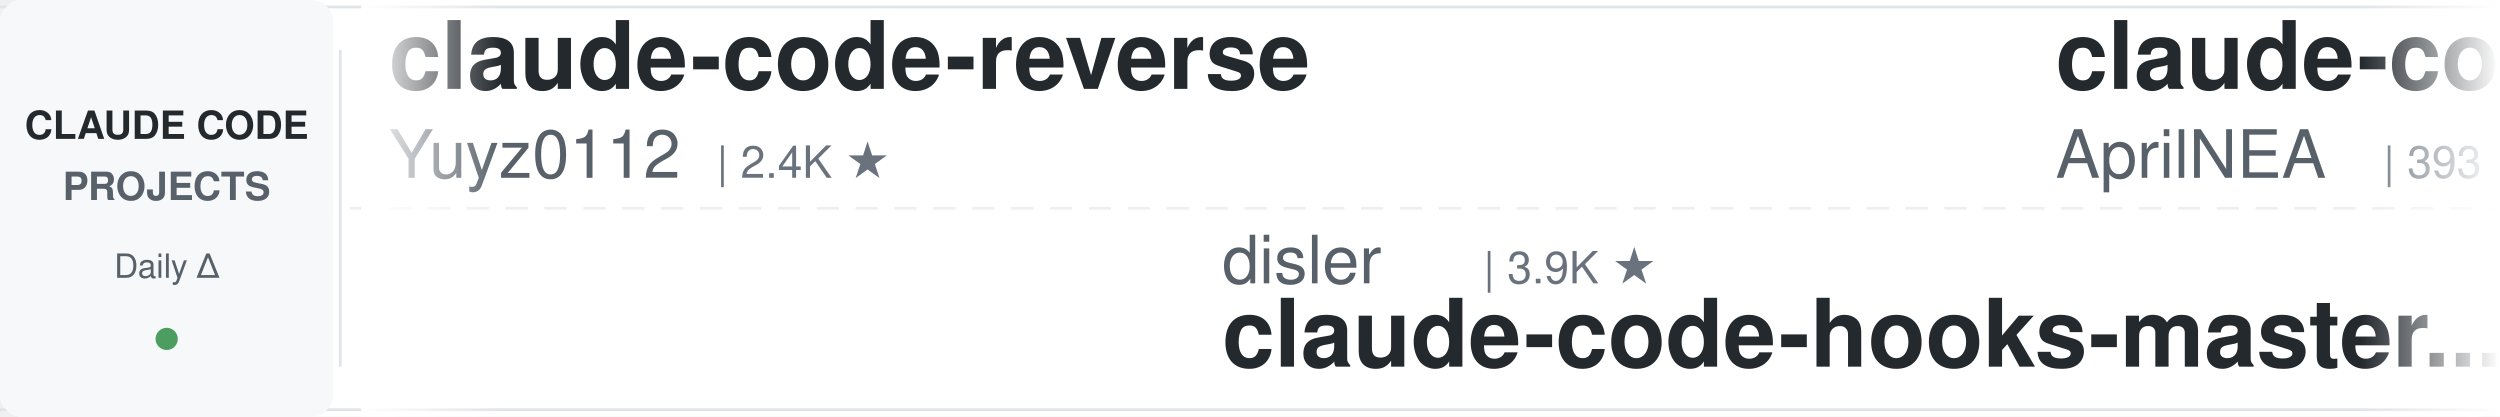
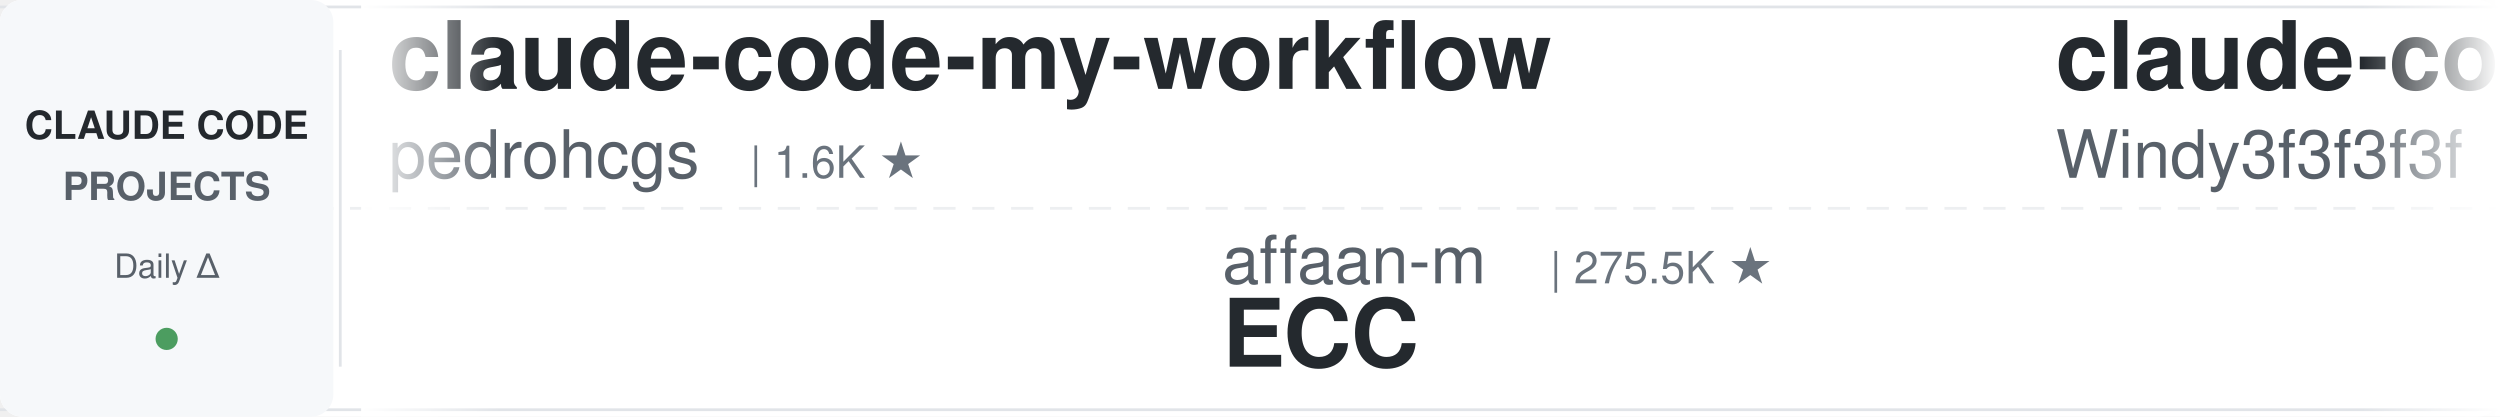
<svg xmlns="http://www.w3.org/2000/svg" width="900" height="150">
  <defs>
    <linearGradient id="leftFade" x1="0%" y1="0%" x2="100%" y2="0%">
      <stop offset="0%" style="stop-color:#ffffff;stop-opacity:1" />
      <stop offset="100%" style="stop-color:#ffffff;stop-opacity:0" />
    </linearGradient>
    <linearGradient id="rightFade" x1="0%" y1="0%" x2="100%" y2="0%">
      <stop offset="0%" style="stop-color:#ffffff;stop-opacity:0" />
      <stop offset="100%" style="stop-color:#ffffff;stop-opacity:1" />
    </linearGradient>
  </defs>
  <rect width="900" height="150" fill="#ffffff" rx="8" />
  <rect x="0" y="2" width="900" height="1" fill="#e1e4e8" />
  <rect x="0" y="147" width="900" height="1" fill="#e1e4e8" />
  <line x1="0" y1="75" x2="900" y2="75" stroke="#e1e4e8" stroke-width="1" stroke-dasharray="8 6" opacity="0.6" />
  <rect x="0" y="0" width="120" height="150" fill="#f6f8fa" rx="8" />
  <text x="60" y="50" font-family="-apple-system, BlinkMacSystemFont, 'Segoe UI', Helvetica, Arial, sans-serif" font-size="14" font-weight="600" fill="#24292e" text-anchor="middle">CLAUDE CODE</text>
  <text x="60" y="72" font-family="-apple-system, BlinkMacSystemFont, 'Segoe UI', Helvetica, Arial, sans-serif" font-size="14" font-weight="600" fill="#586069" text-anchor="middle">PROJECTS</text>
  <text x="60" y="100" font-family="-apple-system, BlinkMacSystemFont, 'Segoe UI', Helvetica, Arial, sans-serif" font-size="12" font-weight="500" fill="#586069" text-anchor="middle">Daily Δ</text>
  <circle cx="60" cy="122" r="4" fill="#22863a" opacity="0.8" />
  <rect x="122" y="18" width="1" height="114" fill="#e1e4e8" />
  <clipPath id="tickerClip">
    <rect x="130" y="0" width="770" height="150" />
  </clipPath>
  <g clip-path="url(#tickerClip)">
    <g id="tickerItems">
      <animateTransform attributeName="transform" attributeType="XML" type="translate" from="0 0" to="-3000 0" dur="54s" repeatCount="indefinite" />
      <g transform="translate(0, 0)">
+         <text x="140" y="32" font-family="-apple-system, BlinkMacSystemFont, 'Segoe UI', Helvetica, Arial, sans-serif" font-size="34" font-weight="600" fill="#24292e">claude-code-my-workflow</text>
+         <text x="140" y="64" font-family="-apple-system, BlinkMacSystemFont, 'Segoe UI', Helvetica, Arial, sans-serif" font-size="24" font-weight="400" fill="#586069">pedrohcgs</text>
+         <text x="270" y="64" font-family="-apple-system, BlinkMacSystemFont, 'Segoe UI', Helvetica, Arial, sans-serif" font-size="16" font-weight="500" fill="#6a737d">| 1.6K ★</text>
+       </g>
+       <g transform="translate(300, 0)">
+         <text x="140" y="102" font-family="-apple-system, BlinkMacSystemFont, 'Segoe UI', Helvetica, Arial, sans-serif" font-size="24" font-weight="400" fill="#586069">affaan-m</text>
+         <text x="258" y="102" font-family="-apple-system, BlinkMacSystemFont, 'Segoe UI', Helvetica, Arial, sans-serif" font-size="16" font-weight="500" fill="#6a737d">| 275.5K ★</text>
+         <text x="140" y="132" font-family="-apple-system, BlinkMacSystemFont, 'Segoe UI', Helvetica, Arial, sans-serif" font-size="34" font-weight="600" fill="#24292e">ECC</text>
+       </g>
+       <g transform="translate(600, 0)">
+         <text x="140" y="32" font-family="-apple-system, BlinkMacSystemFont, 'Segoe UI', Helvetica, Arial, sans-serif" font-size="34" font-weight="600" fill="#24292e">claude-code-from-scratch</text>
+         <text x="140" y="64" font-family="-apple-system, BlinkMacSystemFont, 'Segoe UI', Helvetica, Arial, sans-serif" font-size="24" font-weight="400" fill="#586069">Windy3f3f3f3f</text>
+         <text x="318" y="64" font-family="-apple-system, BlinkMacSystemFont, 'Segoe UI', Helvetica, Arial, sans-serif" font-size="16" font-weight="500" fill="#6a737d">| 2.7K ★</text>
+       </g>
+       <g transform="translate(900, 0)">
+         <text x="140" y="102" font-family="-apple-system, BlinkMacSystemFont, 'Segoe UI', Helvetica, Arial, sans-serif" font-size="24" font-weight="400" fill="#586069">anthropics</text>
+         <text x="282" y="102" font-family="-apple-system, BlinkMacSystemFont, 'Segoe UI', Helvetica, Arial, sans-serif" font-size="16" font-weight="500" fill="#6a737d">| 180.0K ★</text>
+         <text x="140" y="132" font-family="-apple-system, BlinkMacSystemFont, 'Segoe UI', Helvetica, Arial, sans-serif" font-size="34" font-weight="600" fill="#24292e">skills</text>
+       </g>
+       <g transform="translate(1200, 0)">
+         <text x="140" y="32" font-family="-apple-system, BlinkMacSystemFont, 'Segoe UI', Helvetica, Arial, sans-serif" font-size="34" font-weight="600" fill="#24292e">claude-code-templates</text>
+         <text x="140" y="64" font-family="-apple-system, BlinkMacSystemFont, 'Segoe UI', Helvetica, Arial, sans-serif" font-size="24" font-weight="400" fill="#586069">davila7</text>
+         <text x="246" y="64" font-family="-apple-system, BlinkMacSystemFont, 'Segoe UI', Helvetica, Arial, sans-serif" font-size="16" font-weight="500" fill="#6a737d">| 32.5K ★</text>
+       </g>
+       <g transform="translate(1500, 0)">
+         <text x="140" y="102" font-family="-apple-system, BlinkMacSystemFont, 'Segoe UI', Helvetica, Arial, sans-serif" font-size="24" font-weight="400" fill="#586069">oboard</text>
+         <text x="234" y="102" font-family="-apple-system, BlinkMacSystemFont, 'Segoe UI', Helvetica, Arial, sans-serif" font-size="16" font-weight="500" fill="#6a737d">| 3.3K ★</text>
+         <text x="140" y="132" font-family="-apple-system, BlinkMacSystemFont, 'Segoe UI', Helvetica, Arial, sans-serif" font-size="34" font-weight="600" fill="#24292e">claude-code-rev</text>
+       </g>
+       <g transform="translate(1800, 0)">
        <text x="140" y="32" font-family="-apple-system, BlinkMacSystemFont, 'Segoe UI', Helvetica, Arial, sans-serif" font-size="34" font-weight="600" fill="#24292e">claude-code-reverse</text>
        <text x="140" y="64" font-family="-apple-system, BlinkMacSystemFont, 'Segoe UI', Helvetica, Arial, sans-serif" font-size="24" font-weight="400" fill="#586069">Yuyz0112</text>
        <text x="258" y="64" font-family="-apple-system, BlinkMacSystemFont, 'Segoe UI', Helvetica, Arial, sans-serif" font-size="16" font-weight="500" fill="#6a737d">| 2.4K ★</text>
      </g>
-       <g transform="translate(300, 0)">
-         <text x="140" y="102" font-family="-apple-system, BlinkMacSystemFont, 'Segoe UI', Helvetica, Arial, sans-serif" font-size="24" font-weight="400" fill="#586069">disler</text>
-         <text x="234" y="102" font-family="-apple-system, BlinkMacSystemFont, 'Segoe UI', Helvetica, Arial, sans-serif" font-size="16" font-weight="500" fill="#6a737d">| 3.9K ★</text>
-         <text x="140" y="132" font-family="-apple-system, BlinkMacSystemFont, 'Segoe UI', Helvetica, Arial, sans-serif" font-size="34" font-weight="600" fill="#24292e">claude-code-hooks-master...</text>
-       </g>
-       <g transform="translate(600, 0)">
-         <text x="140" y="32" font-family="-apple-system, BlinkMacSystemFont, 'Segoe UI', Helvetica, Arial, sans-serif" font-size="34" font-weight="600" fill="#24292e">claude-code-source</text>
-         <text x="140" y="64" font-family="-apple-system, BlinkMacSystemFont, 'Segoe UI', Helvetica, Arial, sans-serif" font-size="24" font-weight="400" fill="#586069">AprilNEA</text>
-         <text x="258" y="64" font-family="-apple-system, BlinkMacSystemFont, 'Segoe UI', Helvetica, Arial, sans-serif" font-size="16" font-weight="500" fill="#6a737d">| 393 ★</text>
-       </g>
-       <g transform="translate(900, 0)">
-         <text x="140" y="102" font-family="-apple-system, BlinkMacSystemFont, 'Segoe UI', Helvetica, Arial, sans-serif" font-size="24" font-weight="400" fill="#586069">SeemSeam</text>
-         <text x="258" y="102" font-family="-apple-system, BlinkMacSystemFont, 'Segoe UI', Helvetica, Arial, sans-serif" font-size="16" font-weight="500" fill="#6a737d">| 3.6K ★</text>
-         <text x="140" y="132" font-family="-apple-system, BlinkMacSystemFont, 'Segoe UI', Helvetica, Arial, sans-serif" font-size="34" font-weight="600" fill="#24292e">claude_codex_bridge</text>
-       </g>
-       <g transform="translate(1200, 0)">
-         <text x="140" y="32" font-family="-apple-system, BlinkMacSystemFont, 'Segoe UI', Helvetica, Arial, sans-serif" font-size="34" font-weight="600" fill="#24292e">claude-code-tips</text>
-         <text x="140" y="64" font-family="-apple-system, BlinkMacSystemFont, 'Segoe UI', Helvetica, Arial, sans-serif" font-size="24" font-weight="400" fill="#586069">ykdojo</text>
-         <text x="234" y="64" font-family="-apple-system, BlinkMacSystemFont, 'Segoe UI', Helvetica, Arial, sans-serif" font-size="16" font-weight="500" fill="#6a737d">| 10.2K ★</text>
-       </g>
-       <g transform="translate(1500, 0)">
-         <text x="140" y="102" font-family="-apple-system, BlinkMacSystemFont, 'Segoe UI', Helvetica, Arial, sans-serif" font-size="24" font-weight="400" fill="#586069">huangserva</text>
-         <text x="282" y="102" font-family="-apple-system, BlinkMacSystemFont, 'Segoe UI', Helvetica, Arial, sans-serif" font-size="16" font-weight="500" fill="#6a737d">| 629 ★</text>
-         <text x="140" y="132" font-family="-apple-system, BlinkMacSystemFont, 'Segoe UI', Helvetica, Arial, sans-serif" font-size="34" font-weight="600" fill="#24292e">claude-code-cli</text>
-       </g>
-       <g transform="translate(1800, 0)">
-         <text x="140" y="32" font-family="-apple-system, BlinkMacSystemFont, 'Segoe UI', Helvetica, Arial, sans-serif" font-size="34" font-weight="600" fill="#24292e">claude-code-action</text>
-         <text x="140" y="64" font-family="-apple-system, BlinkMacSystemFont, 'Segoe UI', Helvetica, Arial, sans-serif" font-size="24" font-weight="400" fill="#586069">anthropics</text>
-         <text x="282" y="64" font-family="-apple-system, BlinkMacSystemFont, 'Segoe UI', Helvetica, Arial, sans-serif" font-size="16" font-weight="500" fill="#6a737d">| 9.4K ★</text>
-       </g>
      <g transform="translate(2100, 0)">
-         <text x="140" y="102" font-family="-apple-system, BlinkMacSystemFont, 'Segoe UI', Helvetica, Arial, sans-serif" font-size="24" font-weight="400" fill="#586069">ccplugins</text>
-         <text x="270" y="102" font-family="-apple-system, BlinkMacSystemFont, 'Segoe UI', Helvetica, Arial, sans-serif" font-size="16" font-weight="500" fill="#6a737d">| 969 ★</text>
-         <text x="140" y="132" font-family="-apple-system, BlinkMacSystemFont, 'Segoe UI', Helvetica, Arial, sans-serif" font-size="34" font-weight="600" fill="#24292e">awesome-claude-code-plug...</text>
+         <text x="140" y="102" font-family="-apple-system, BlinkMacSystemFont, 'Segoe UI', Helvetica, Arial, sans-serif" font-size="24" font-weight="400" fill="#586069">rohitg00</text>
+         <text x="258" y="102" font-family="-apple-system, BlinkMacSystemFont, 'Segoe UI', Helvetica, Arial, sans-serif" font-size="16" font-weight="500" fill="#6a737d">| 2.7K ★</text>
+         <text x="140" y="132" font-family="-apple-system, BlinkMacSystemFont, 'Segoe UI', Helvetica, Arial, sans-serif" font-size="34" font-weight="600" fill="#24292e">awesome-claude-code-tool...</text>
      </g>
      <g transform="translate(2400, 0)">
-         <text x="140" y="32" font-family="-apple-system, BlinkMacSystemFont, 'Segoe UI', Helvetica, Arial, sans-serif" font-size="34" font-weight="600" fill="#24292e">system_prompts_leaks</text>
-         <text x="140" y="64" font-family="-apple-system, BlinkMacSystemFont, 'Segoe UI', Helvetica, Arial, sans-serif" font-size="24" font-weight="400" fill="#586069">asgeirtj</text>
-         <text x="258" y="64" font-family="-apple-system, BlinkMacSystemFont, 'Segoe UI', Helvetica, Arial, sans-serif" font-size="16" font-weight="500" fill="#6a737d">| 69.2K ★</text>
+         <text x="140" y="32" font-family="-apple-system, BlinkMacSystemFont, 'Segoe UI', Helvetica, Arial, sans-serif" font-size="34" font-weight="600" fill="#24292e">claude-code-router</text>
+         <text x="140" y="64" font-family="-apple-system, BlinkMacSystemFont, 'Segoe UI', Helvetica, Arial, sans-serif" font-size="24" font-weight="400" fill="#586069">musistudio</text>
+         <text x="282" y="64" font-family="-apple-system, BlinkMacSystemFont, 'Segoe UI', Helvetica, Arial, sans-serif" font-size="16" font-weight="500" fill="#6a737d">| 37.6K ★</text>
      </g>
      <g transform="translate(2700, 0)">
-         <text x="140" y="102" font-family="-apple-system, BlinkMacSystemFont, 'Segoe UI', Helvetica, Arial, sans-serif" font-size="24" font-weight="400" fill="#586069">kodu-ai</text>
-         <text x="246" y="102" font-family="-apple-system, BlinkMacSystemFont, 'Segoe UI', Helvetica, Arial, sans-serif" font-size="16" font-weight="500" fill="#6a737d">| 5.2K ★</text>
-         <text x="140" y="132" font-family="-apple-system, BlinkMacSystemFont, 'Segoe UI', Helvetica, Arial, sans-serif" font-size="34" font-weight="600" fill="#24292e">claude-coder</text>
+         <text x="140" y="102" font-family="-apple-system, BlinkMacSystemFont, 'Segoe UI', Helvetica, Arial, sans-serif" font-size="24" font-weight="400" fill="#586069">lorryjovens-hub</text>
+         <text x="342" y="102" font-family="-apple-system, BlinkMacSystemFont, 'Segoe UI', Helvetica, Arial, sans-serif" font-size="16" font-weight="500" fill="#6a737d">| 1.7K ★</text>
+         <text x="140" y="132" font-family="-apple-system, BlinkMacSystemFont, 'Segoe UI', Helvetica, Arial, sans-serif" font-size="34" font-weight="600" fill="#24292e">claude-code-rust</text>
      </g>
      <g transform="translate(3000, 0)">
-         <text x="140" y="32" font-family="-apple-system, BlinkMacSystemFont, 'Segoe UI', Helvetica, Arial, sans-serif" font-size="34" font-weight="600" fill="#24292e">claude-code-reverse</text>
-         <text x="140" y="64" font-family="-apple-system, BlinkMacSystemFont, 'Segoe UI', Helvetica, Arial, sans-serif" font-size="24" font-weight="400" fill="#586069">Yuyz0112</text>
-         <text x="258" y="64" font-family="-apple-system, BlinkMacSystemFont, 'Segoe UI', Helvetica, Arial, sans-serif" font-size="16" font-weight="500" fill="#6a737d">| 2.4K ★</text>
+         <text x="140" y="32" font-family="-apple-system, BlinkMacSystemFont, 'Segoe UI', Helvetica, Arial, sans-serif" font-size="34" font-weight="600" fill="#24292e">claude-code-my-workflow</text>
+         <text x="140" y="64" font-family="-apple-system, BlinkMacSystemFont, 'Segoe UI', Helvetica, Arial, sans-serif" font-size="24" font-weight="400" fill="#586069">pedrohcgs</text>
+         <text x="270" y="64" font-family="-apple-system, BlinkMacSystemFont, 'Segoe UI', Helvetica, Arial, sans-serif" font-size="16" font-weight="500" fill="#6a737d">| 1.6K ★</text>
      </g>
      <g transform="translate(3300, 0)">
-         <text x="140" y="102" font-family="-apple-system, BlinkMacSystemFont, 'Segoe UI', Helvetica, Arial, sans-serif" font-size="24" font-weight="400" fill="#586069">disler</text>
-         <text x="234" y="102" font-family="-apple-system, BlinkMacSystemFont, 'Segoe UI', Helvetica, Arial, sans-serif" font-size="16" font-weight="500" fill="#6a737d">| 3.9K ★</text>
-         <text x="140" y="132" font-family="-apple-system, BlinkMacSystemFont, 'Segoe UI', Helvetica, Arial, sans-serif" font-size="34" font-weight="600" fill="#24292e">claude-code-hooks-master...</text>
+         <text x="140" y="102" font-family="-apple-system, BlinkMacSystemFont, 'Segoe UI', Helvetica, Arial, sans-serif" font-size="24" font-weight="400" fill="#586069">affaan-m</text>
+         <text x="258" y="102" font-family="-apple-system, BlinkMacSystemFont, 'Segoe UI', Helvetica, Arial, sans-serif" font-size="16" font-weight="500" fill="#6a737d">| 275.5K ★</text>
+         <text x="140" y="132" font-family="-apple-system, BlinkMacSystemFont, 'Segoe UI', Helvetica, Arial, sans-serif" font-size="34" font-weight="600" fill="#24292e">ECC</text>
      </g>
      <g transform="translate(3600, 0)">
-         <text x="140" y="32" font-family="-apple-system, BlinkMacSystemFont, 'Segoe UI', Helvetica, Arial, sans-serif" font-size="34" font-weight="600" fill="#24292e">claude-code-source</text>
-         <text x="140" y="64" font-family="-apple-system, BlinkMacSystemFont, 'Segoe UI', Helvetica, Arial, sans-serif" font-size="24" font-weight="400" fill="#586069">AprilNEA</text>
-         <text x="258" y="64" font-family="-apple-system, BlinkMacSystemFont, 'Segoe UI', Helvetica, Arial, sans-serif" font-size="16" font-weight="500" fill="#6a737d">| 393 ★</text>
+         <text x="140" y="32" font-family="-apple-system, BlinkMacSystemFont, 'Segoe UI', Helvetica, Arial, sans-serif" font-size="34" font-weight="600" fill="#24292e">claude-code-from-scratch</text>
+         <text x="140" y="64" font-family="-apple-system, BlinkMacSystemFont, 'Segoe UI', Helvetica, Arial, sans-serif" font-size="24" font-weight="400" fill="#586069">Windy3f3f3f3f</text>
+         <text x="318" y="64" font-family="-apple-system, BlinkMacSystemFont, 'Segoe UI', Helvetica, Arial, sans-serif" font-size="16" font-weight="500" fill="#6a737d">| 2.7K ★</text>
      </g>
      <g transform="translate(3900, 0)">
-         <text x="140" y="102" font-family="-apple-system, BlinkMacSystemFont, 'Segoe UI', Helvetica, Arial, sans-serif" font-size="24" font-weight="400" fill="#586069">SeemSeam</text>
-         <text x="258" y="102" font-family="-apple-system, BlinkMacSystemFont, 'Segoe UI', Helvetica, Arial, sans-serif" font-size="16" font-weight="500" fill="#6a737d">| 3.6K ★</text>
-         <text x="140" y="132" font-family="-apple-system, BlinkMacSystemFont, 'Segoe UI', Helvetica, Arial, sans-serif" font-size="34" font-weight="600" fill="#24292e">claude_codex_bridge</text>
+         <text x="140" y="102" font-family="-apple-system, BlinkMacSystemFont, 'Segoe UI', Helvetica, Arial, sans-serif" font-size="24" font-weight="400" fill="#586069">anthropics</text>
+         <text x="282" y="102" font-family="-apple-system, BlinkMacSystemFont, 'Segoe UI', Helvetica, Arial, sans-serif" font-size="16" font-weight="500" fill="#6a737d">| 180.0K ★</text>
+         <text x="140" y="132" font-family="-apple-system, BlinkMacSystemFont, 'Segoe UI', Helvetica, Arial, sans-serif" font-size="34" font-weight="600" fill="#24292e">skills</text>
      </g>
    </g>
  </g>
  <rect x="130" y="0" width="50" height="150" fill="url(#leftFade)" />
  <rect x="850" y="0" width="50" height="150" fill="url(#rightFade)" />
</svg>
